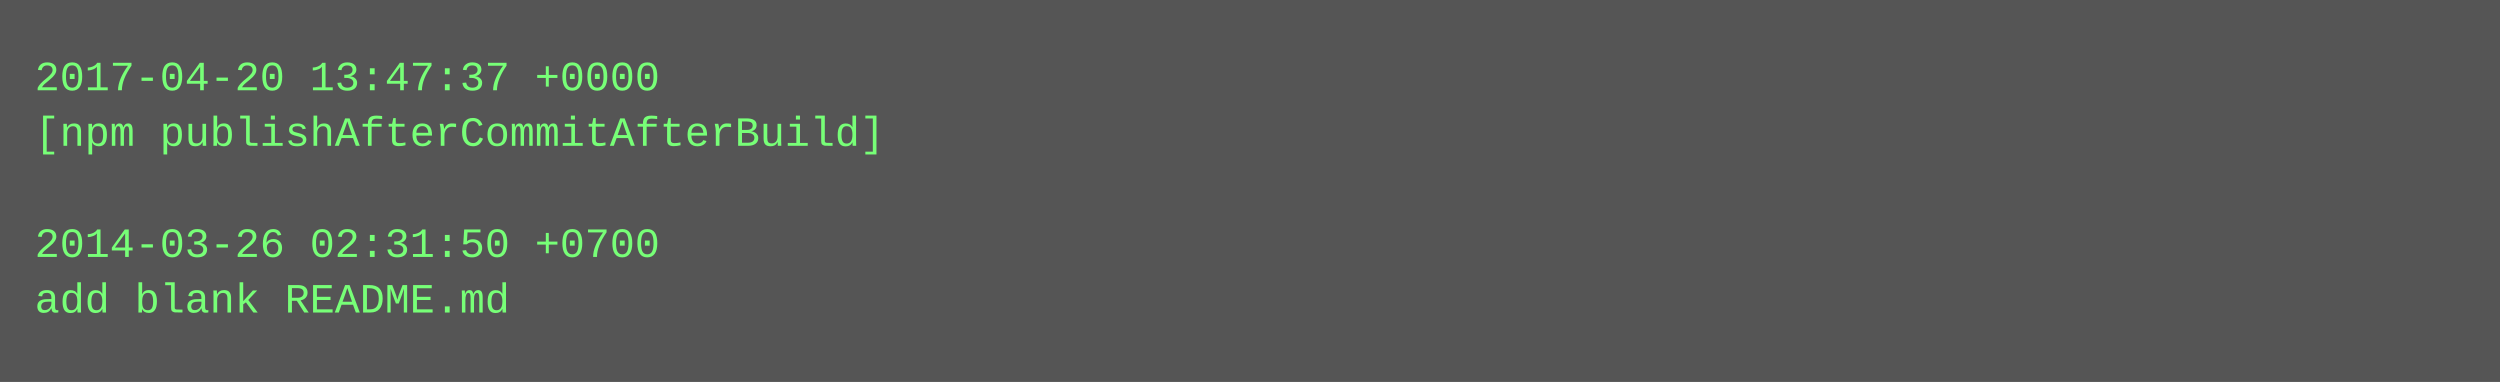
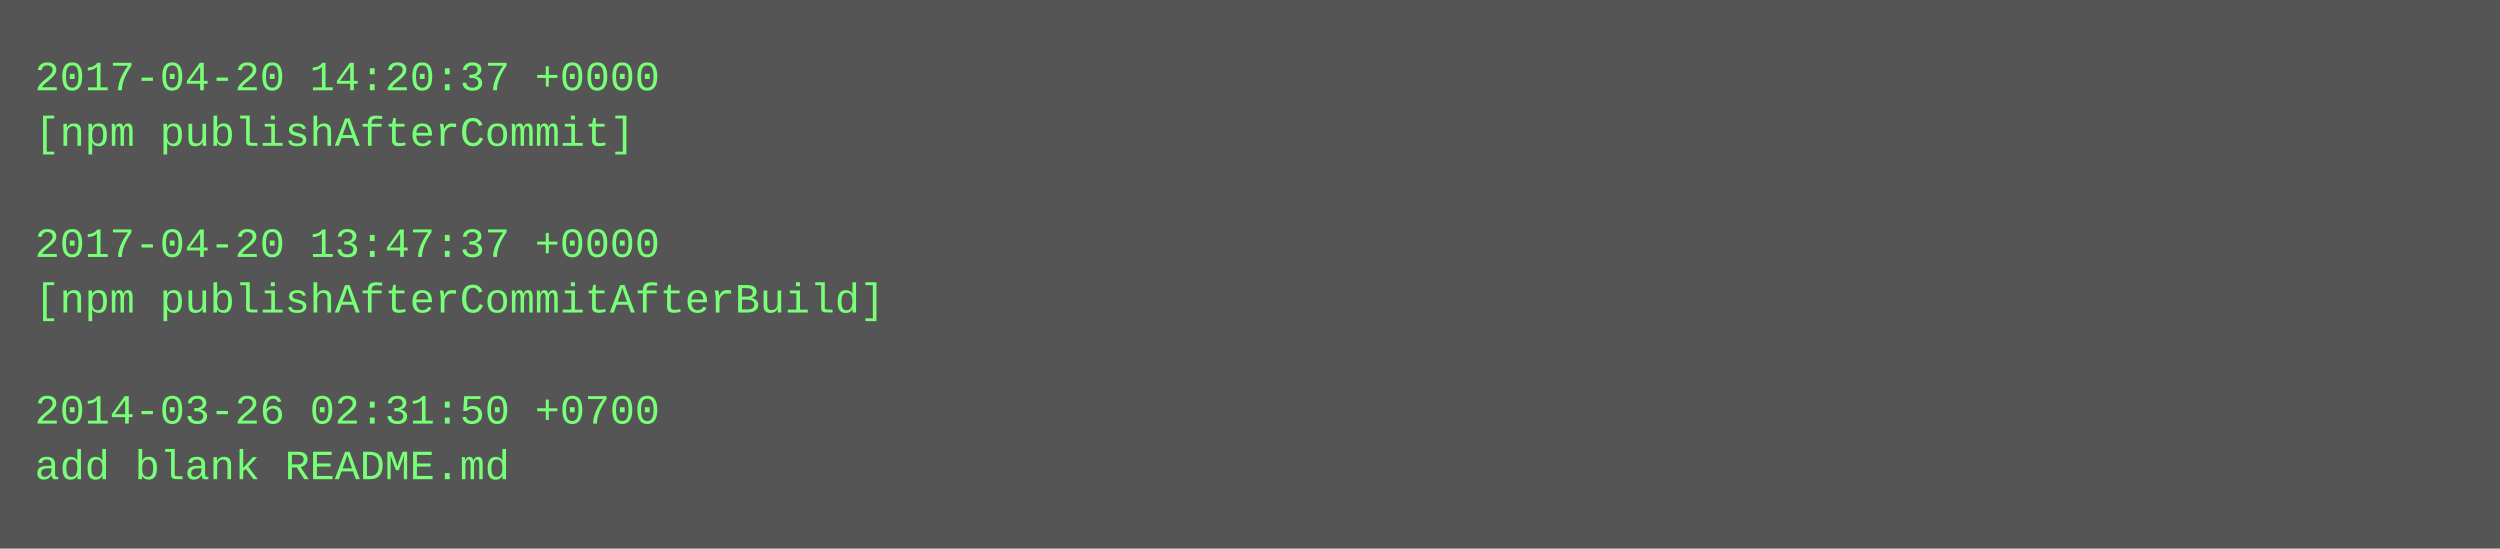
- <svg xmlns="http://www.w3.org/2000/svg" height="110" width="720">
-   <rect height="110" fill="#555" width="720" />
+ <svg xmlns="http://www.w3.org/2000/svg" height="158" width="720">
+   <rect height="158" fill="#555" width="720" />
  <text fill="#7f7" font-family="Courier New" font-size="12" xml:space="preserve">
-     <tspan x="10" y="26">2017-04-20 13:47:37 +0000</tspan>
-     <tspan x="10" y="42">[npm publishAfterCommitAfterBuild]</tspan>
+     <tspan x="10" y="26">2017-04-20 14:20:37 +0000</tspan>
+     <tspan x="10" y="42">[npm publishAfterCommit]</tspan>
    <tspan x="10" y="58" />
-     <tspan x="10" y="74">2014-03-26 02:31:50 +0700</tspan>
-     <tspan x="10" y="90">add blank README.md</tspan>
+     <tspan x="10" y="74">2017-04-20 13:47:37 +0000</tspan>
+     <tspan x="10" y="90">[npm publishAfterCommitAfterBuild]</tspan>
+     <tspan x="10" y="106" />
+     <tspan x="10" y="122">2014-03-26 02:31:50 +0700</tspan>
+     <tspan x="10" y="138">add blank README.md</tspan>
  </text>
</svg>
